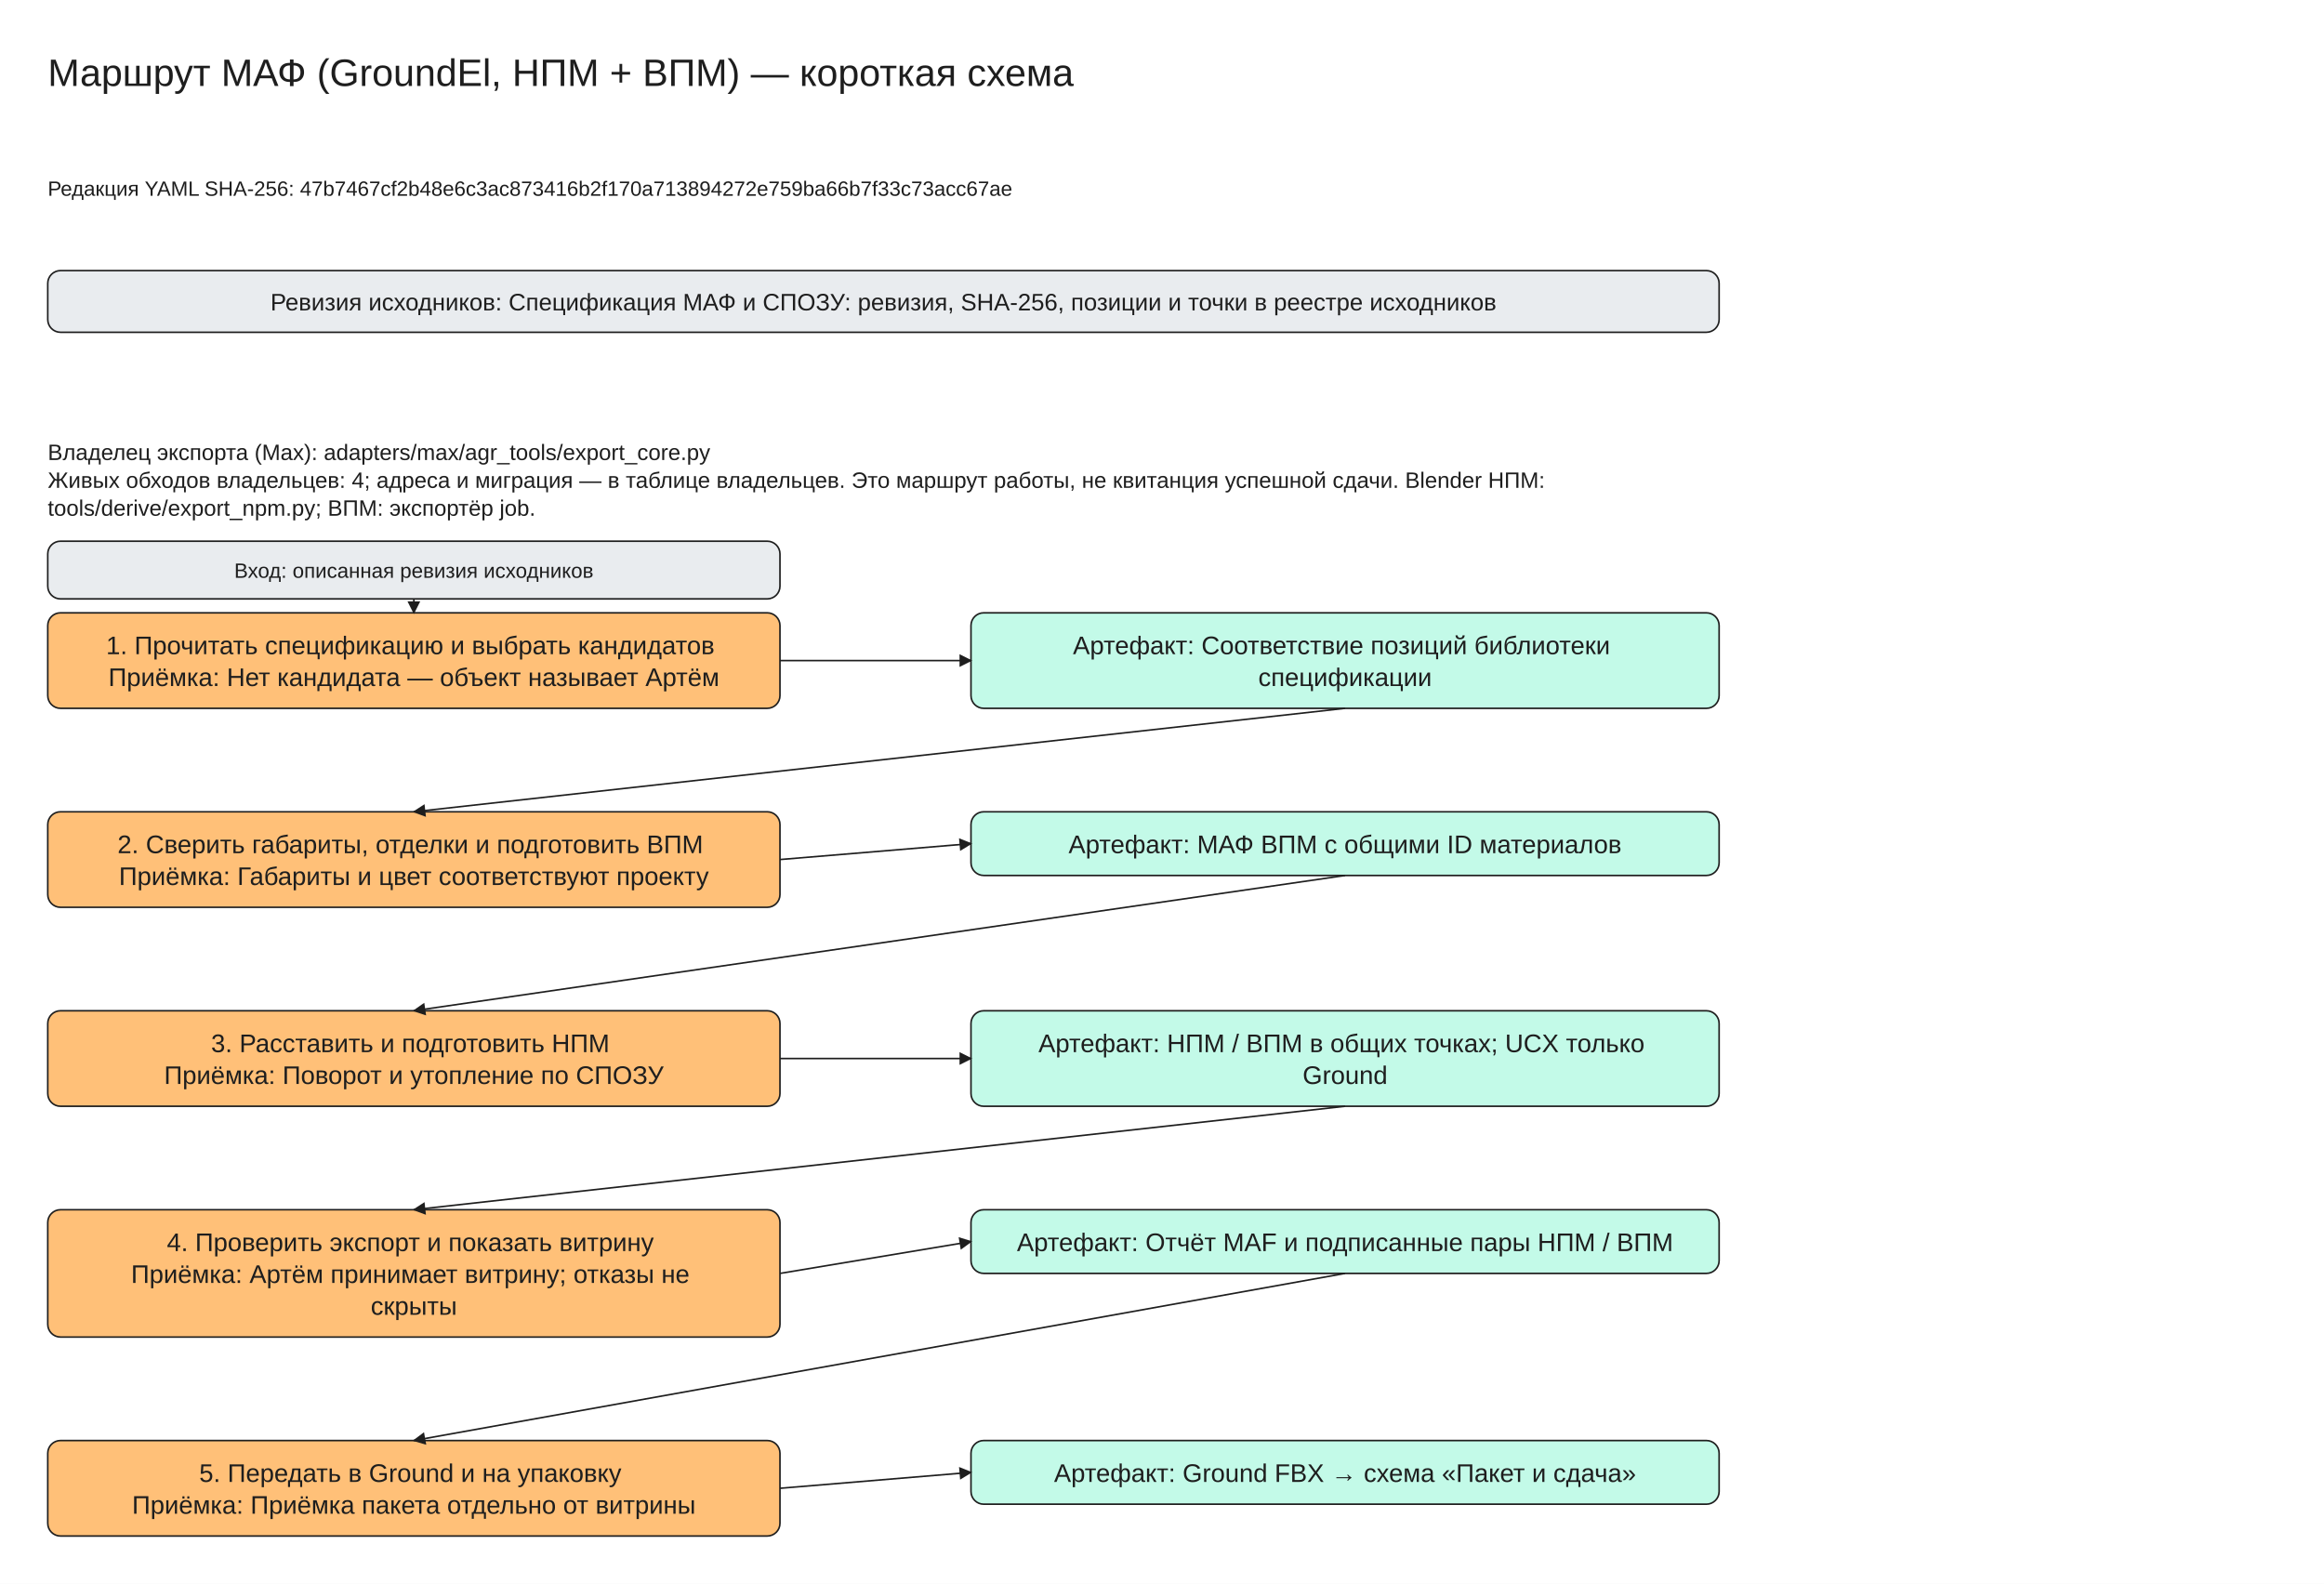
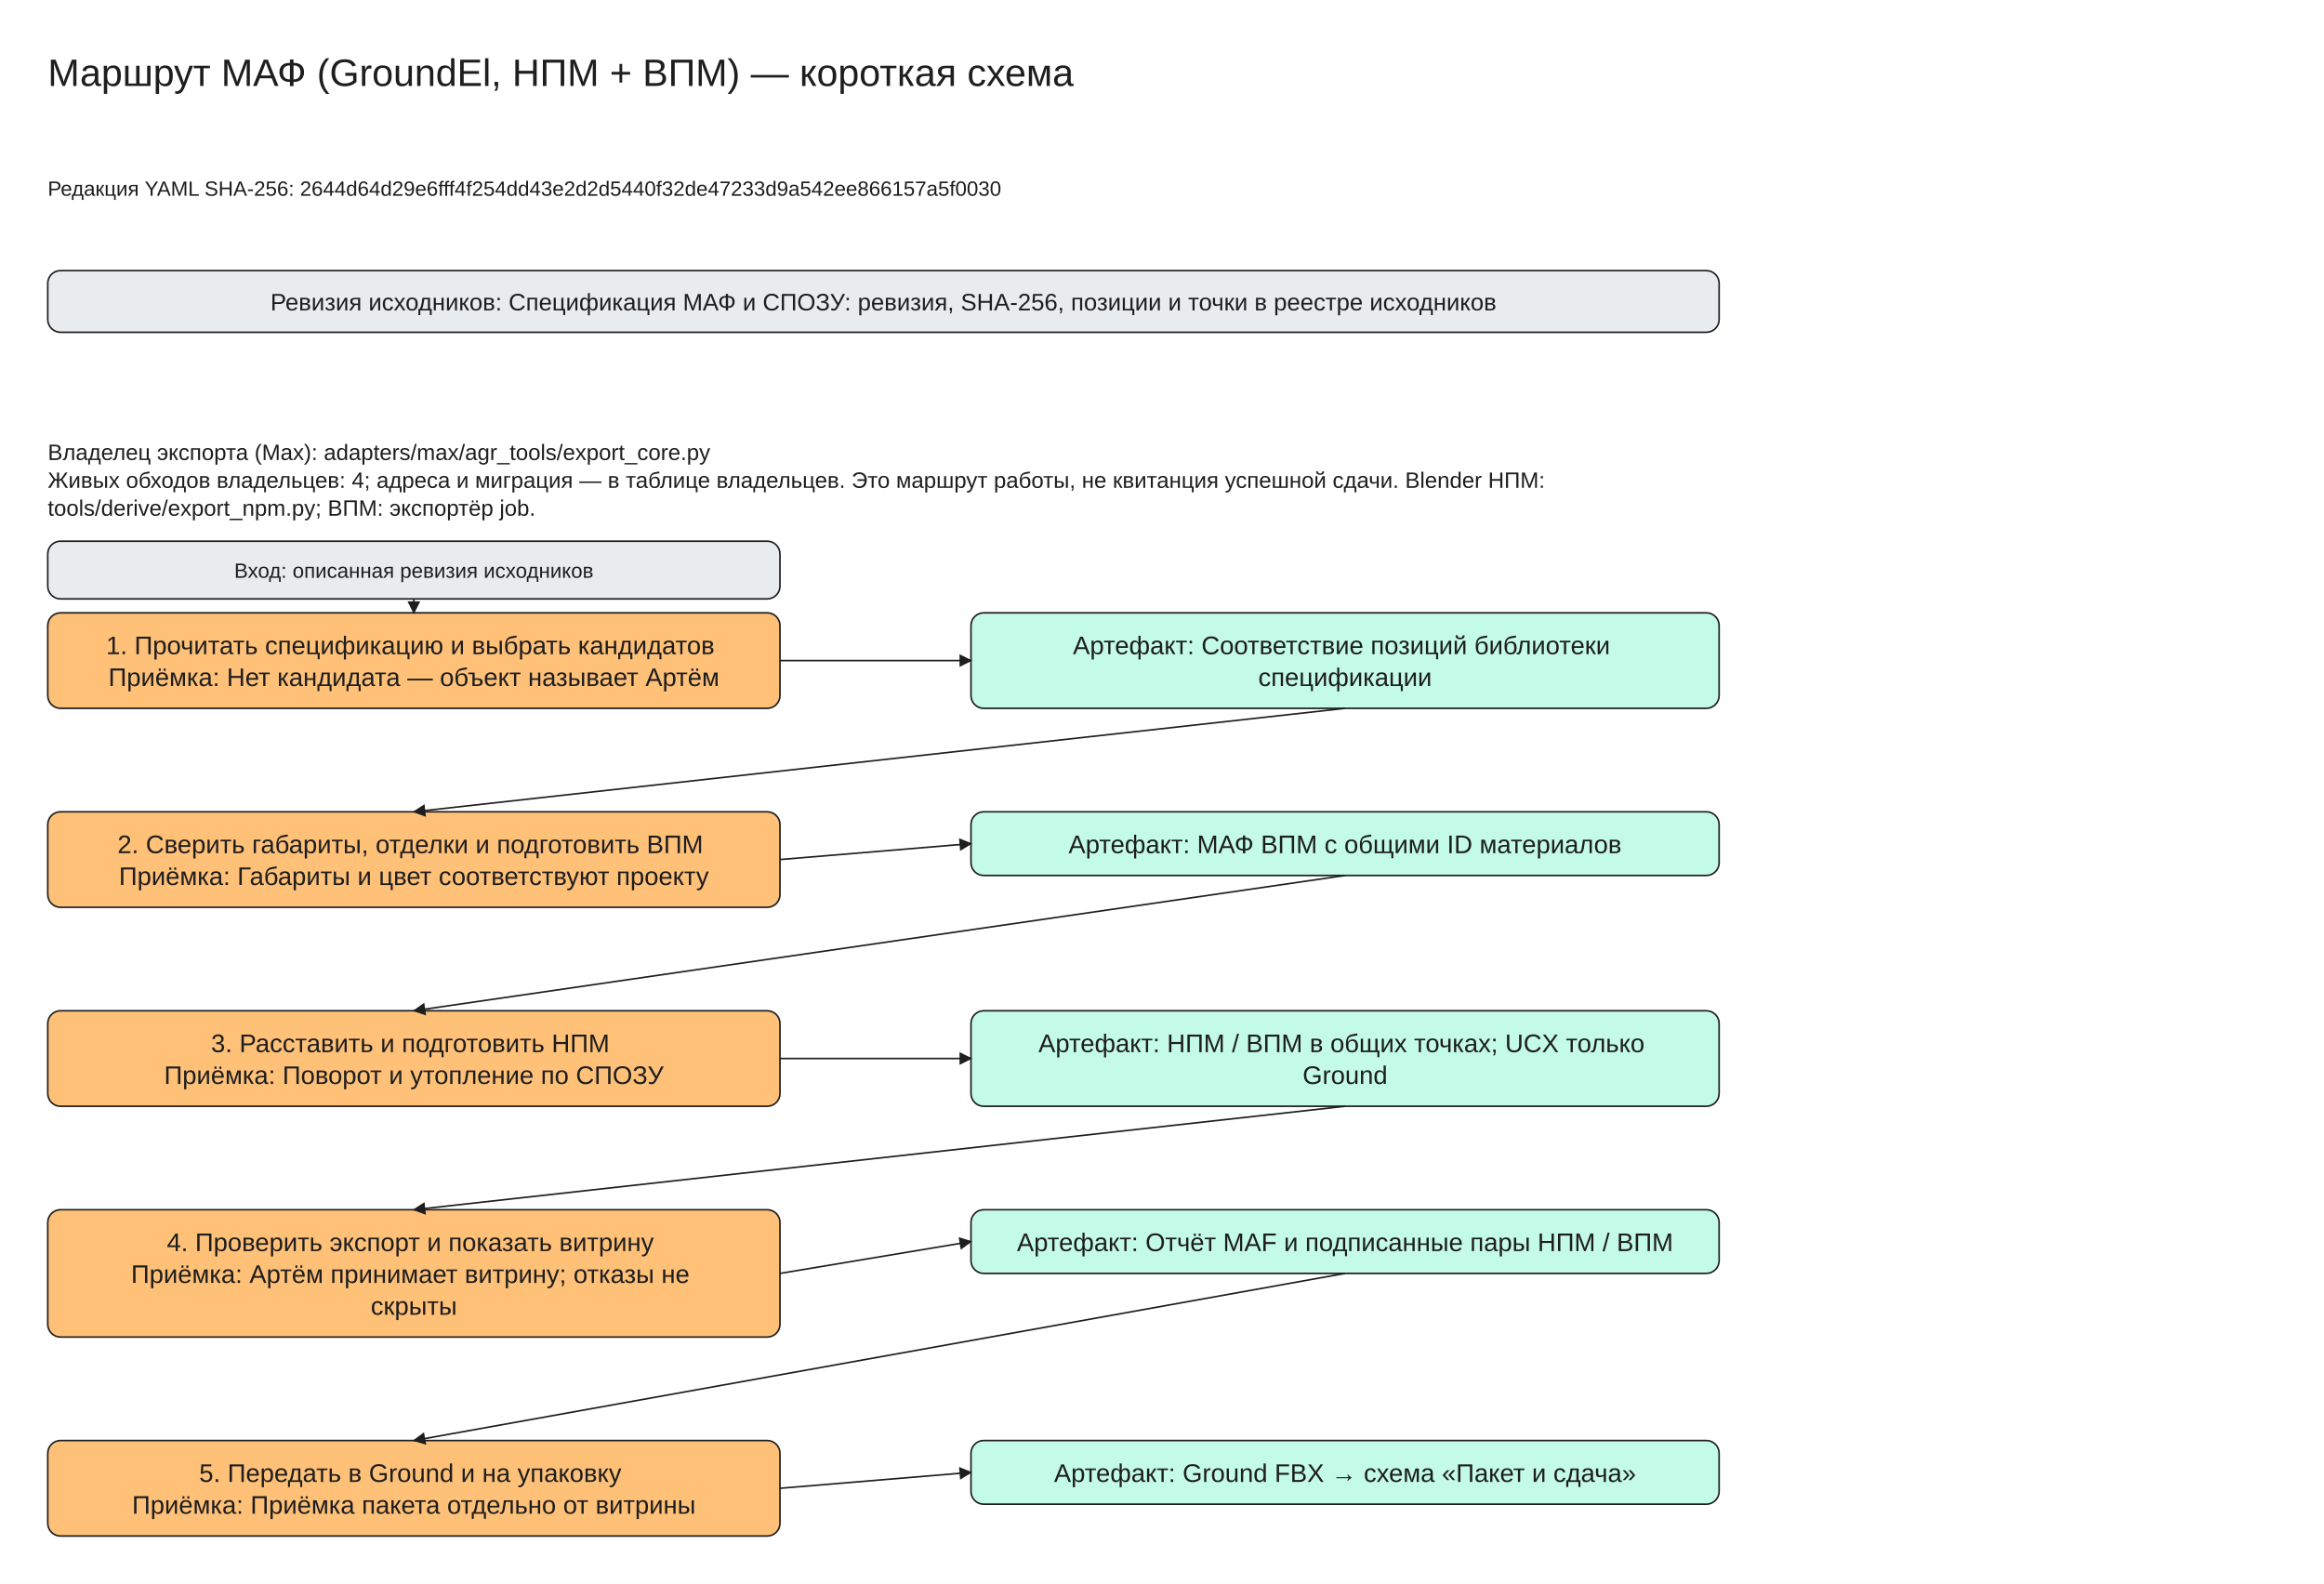
<svg xmlns="http://www.w3.org/2000/svg" viewBox="0 -30 1460 995" width="1460" height="995" font-family="Segoe UI, Arial, sans-serif">
  <defs>
    <marker id="arrow" viewBox="0 0 10 10" refX="9" refY="5" markerWidth="8" markerHeight="8" orient="auto-start-reverse">
      <path d="M0,0 L10,5 L0,10 z" fill="#1e1e1e" />
    </marker>
  </defs>
  <rect x="0" y="-30" width="1460" height="995" fill="#ffffff" />
  <rect x="30" y="140" width="1050" height="38.75" rx="8" fill="#e9ecef" stroke="#1e1e1e" />
  <rect x="30" y="355" width="460" height="60.0" rx="8" fill="#ffc078" stroke="#1e1e1e" />
  <rect x="610" y="355" width="470" height="60.0" rx="8" fill="#c3fae8" stroke="#1e1e1e" />
  <rect x="30" y="310" width="460" height="36.25" rx="8" fill="#e9ecef" stroke="#1e1e1e" />
  <line x1="260.0" y1="346.25" x2="260.0" y2="355.0" stroke="#1e1e1e" marker-end="url(#arrow)" />
  <line x1="490" y1="385.0" x2="610" y2="385.0" stroke="#1e1e1e" marker-end="url(#arrow)" />
  <rect x="30" y="480.0" width="460" height="60.0" rx="8" fill="#ffc078" stroke="#1e1e1e" />
  <rect x="610" y="480.0" width="470" height="40.0" rx="8" fill="#c3fae8" stroke="#1e1e1e" />
  <line x1="845.0" y1="415.0" x2="260.0" y2="480.0" stroke="#1e1e1e" marker-end="url(#arrow)" />
  <line x1="490" y1="510.0" x2="610" y2="500.0" stroke="#1e1e1e" marker-end="url(#arrow)" />
  <rect x="30" y="605.0" width="460" height="60.0" rx="8" fill="#ffc078" stroke="#1e1e1e" />
  <rect x="610" y="605.0" width="470" height="60.0" rx="8" fill="#c3fae8" stroke="#1e1e1e" />
  <line x1="845.0" y1="520.0" x2="260.0" y2="605.0" stroke="#1e1e1e" marker-end="url(#arrow)" />
  <line x1="490" y1="635.0" x2="610" y2="635.0" stroke="#1e1e1e" marker-end="url(#arrow)" />
  <rect x="30" y="730.0" width="460" height="80.0" rx="8" fill="#ffc078" stroke="#1e1e1e" />
  <rect x="610" y="730.0" width="470" height="40.0" rx="8" fill="#c3fae8" stroke="#1e1e1e" />
  <line x1="845.0" y1="665.0" x2="260.0" y2="730.0" stroke="#1e1e1e" marker-end="url(#arrow)" />
  <line x1="490" y1="770.0" x2="610" y2="750.0" stroke="#1e1e1e" marker-end="url(#arrow)" />
  <rect x="30" y="875.0" width="460" height="60.0" rx="8" fill="#ffc078" stroke="#1e1e1e" />
  <rect x="610" y="875.0" width="470" height="40.0" rx="8" fill="#c3fae8" stroke="#1e1e1e" />
  <line x1="845.0" y1="770.0" x2="260.0" y2="875.0" stroke="#1e1e1e" marker-end="url(#arrow)" />
  <line x1="490" y1="905.0" x2="610" y2="895.0" stroke="#1e1e1e" marker-end="url(#arrow)" />
  <text x="30" y="0" font-size="24" text-anchor="start" fill="#1e1e1e">
    <tspan x="30" dy="24">Маршрут МАФ (GroundEl, НПМ + ВПМ) — короткая схема</tspan>
  </text>
  <text x="30" y="80" font-size="13" text-anchor="start" fill="#1e1e1e">
-     <tspan x="30" dy="13">Редакция YAML SHA-256: 47b7467cf2b48e6c3ac873416b2f170a713894272e759ba66b7f33c73acc67ae</tspan>
+     <tspan x="30" dy="13">Редакция YAML SHA-256: 2644d64d29e6fff4f254dd43e2d2d5440f32de47233d9a542ee866157a5f0030</tspan>
  </text>
  <text x="555.0" y="150.0" font-size="15" text-anchor="middle" fill="#1e1e1e">
    <tspan x="555.0" dy="15">Ревизия исходников: Спецификация МАФ и СПОЗУ: ревизия, SHA-256, позиции и точки в реестре исходников</tspan>
  </text>
  <text x="30" y="245" font-size="14" text-anchor="start" fill="#1e1e1e">
    <tspan x="30" dy="14">Владелец экспорта (Max): adapters/max/agr_tools/export_core.py</tspan>
    <tspan x="30" dy="17.5">Живых обходов владельцев: 4; адреса и миграция — в таблице владельцев. Это маршрут работы, не квитанция успешной сдачи. Blender НПМ:</tspan>
    <tspan x="30" dy="17.5">tools/derive/export_npm.py; ВПМ: экспортёр job.</tspan>
  </text>
  <text x="260.0" y="365.0" font-size="16" text-anchor="middle" fill="#1e1e1e">
    <tspan x="260.0" dy="16">1. Прочитать спецификацию и выбрать кандидатов</tspan>
    <tspan x="260.0" dy="20.0">Приёмка: Нет кандидата — объект называет Артём</tspan>
  </text>
  <text x="845.0" y="365.0" font-size="16" text-anchor="middle" fill="#1e1e1e">
    <tspan x="845.0" dy="16">Артефакт: Соответствие позиций библиотеки</tspan>
    <tspan x="845.0" dy="20.0">спецификации</tspan>
  </text>
  <text x="260.0" y="320.0" font-size="13" text-anchor="middle" fill="#1e1e1e">
    <tspan x="260.0" dy="13">Вход: описанная ревизия исходников</tspan>
  </text>
  <text x="260.0" y="490.0" font-size="16" text-anchor="middle" fill="#1e1e1e">
    <tspan x="260.0" dy="16">2. Сверить габариты, отделки и подготовить ВПМ</tspan>
    <tspan x="260.0" dy="20.0">Приёмка: Габариты и цвет соответствуют проекту</tspan>
  </text>
  <text x="845.0" y="490.0" font-size="16" text-anchor="middle" fill="#1e1e1e">
    <tspan x="845.0" dy="16">Артефакт: МАФ ВПМ с общими ID материалов</tspan>
  </text>
  <text x="260.0" y="615.0" font-size="16" text-anchor="middle" fill="#1e1e1e">
    <tspan x="260.0" dy="16">3. Расставить и подготовить НПМ</tspan>
    <tspan x="260.0" dy="20.0">Приёмка: Поворот и утопление по СПОЗУ</tspan>
  </text>
  <text x="845.0" y="615.0" font-size="16" text-anchor="middle" fill="#1e1e1e">
    <tspan x="845.0" dy="16">Артефакт: НПМ / ВПМ в общих точках; UCX только</tspan>
    <tspan x="845.0" dy="20.0">Ground</tspan>
  </text>
  <text x="260.0" y="740.0" font-size="16" text-anchor="middle" fill="#1e1e1e">
    <tspan x="260.0" dy="16">4. Проверить экспорт и показать витрину</tspan>
    <tspan x="260.0" dy="20.0">Приёмка: Артём принимает витрину; отказы не</tspan>
    <tspan x="260.0" dy="20.0">скрыты</tspan>
  </text>
  <text x="845.0" y="740.0" font-size="16" text-anchor="middle" fill="#1e1e1e">
    <tspan x="845.0" dy="16">Артефакт: Отчёт MAF и подписанные пары НПМ / ВПМ</tspan>
  </text>
  <text x="260.0" y="885.0" font-size="16" text-anchor="middle" fill="#1e1e1e">
    <tspan x="260.0" dy="16">5. Передать в Ground и на упаковку</tspan>
    <tspan x="260.0" dy="20.0">Приёмка: Приёмка пакета отдельно от витрины</tspan>
  </text>
  <text x="845.0" y="885.0" font-size="16" text-anchor="middle" fill="#1e1e1e">
    <tspan x="845.0" dy="16">Артефакт: Ground FBX → схема «Пакет и сдача»</tspan>
  </text>
</svg>
